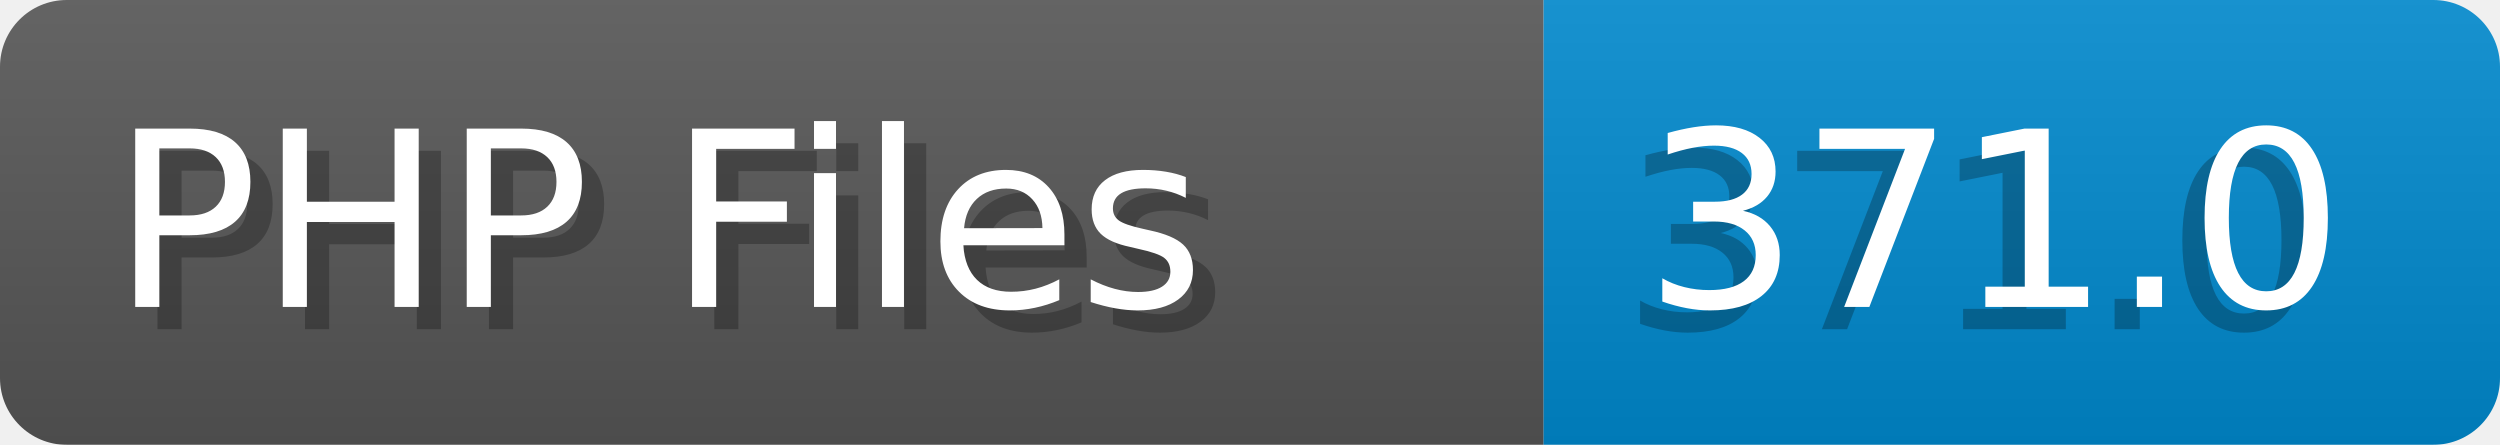
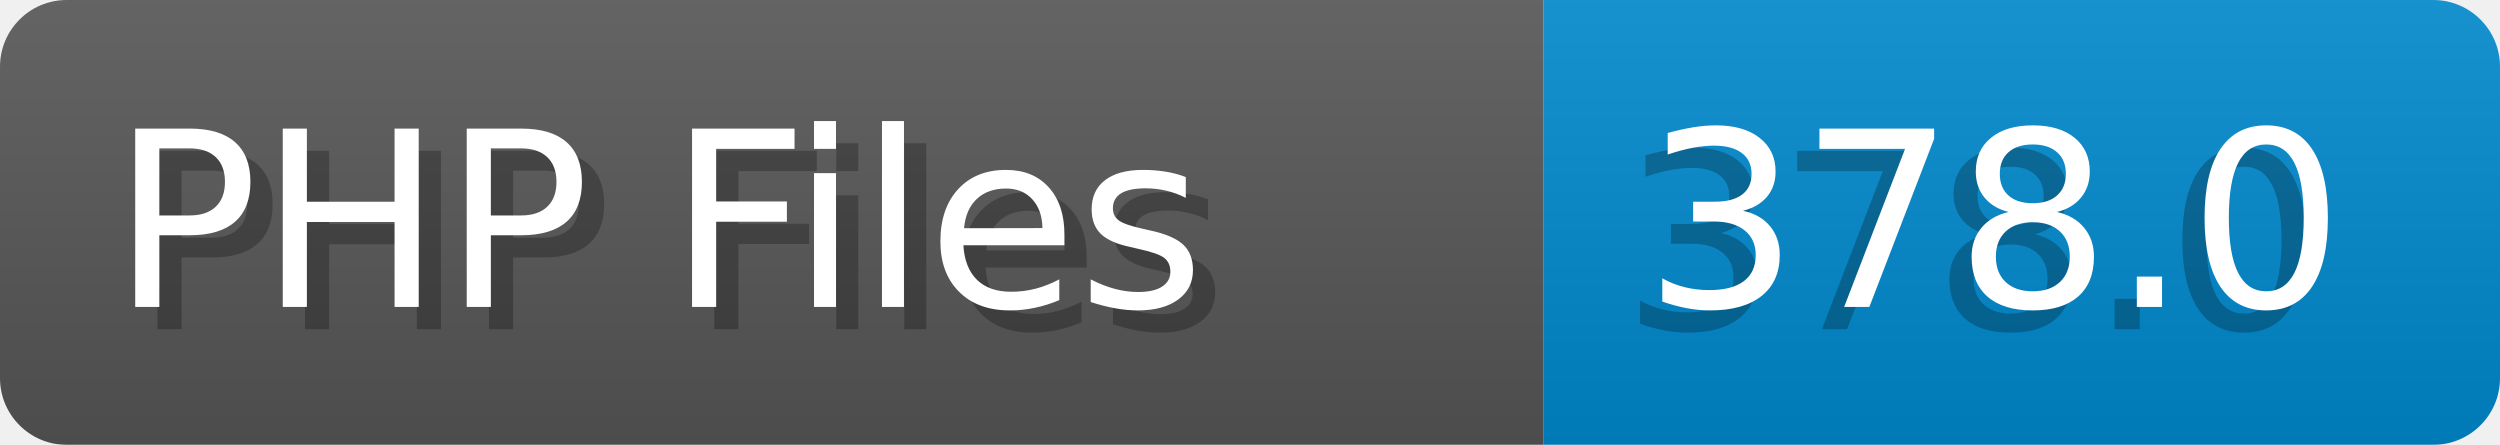
- <svg xmlns="http://www.w3.org/2000/svg" width="112.4" height="20" viewBox="0 0 1124.0 200" role="img" aria-label="PHP Files: 371.0">
+ <svg xmlns="http://www.w3.org/2000/svg" width="112.4" height="20" viewBox="0 0 1124.0 200" role="img" aria-label="PHP Files: 378.0">
  <linearGradient id="a" x2="0" y2="100%">
    <stop offset="0" stop-opacity=".1" stop-color="#EEE" />
    <stop offset="1" stop-opacity=".1" />
  </linearGradient>
  <mask id="m">
    <rect width="1124.0" height="200" rx="30" fill="#FFF" />
  </mask>
  <g mask="url(#m)">
    <rect width="694.0" height="200" fill="#555" />
    <rect width="430.0" height="200" fill="#08C" x="694.0" />
    <rect width="1124.0" height="200" fill="url(#a)" />
  </g>
  <g aria-hidden="true" fill="#fff" text-anchor="start" font-family="Verdana,DejaVu Sans,sans-serif" font-size="110">
    <text x="60" y="148" textLength="594.0" fill="#000" opacity="0.25">PHP Files</text>
    <text x="50" y="138" textLength="594.0">PHP Files</text>
-     <text x="729.0" y="148" textLength="330.0" fill="#000" opacity="0.25">371.0</text>
-     <text x="739.0" y="138" textLength="330.0">371.0</text>
+     <text x="729.0" y="148" textLength="330.0" fill="#000" opacity="0.25">378.0</text>
+     <text x="739.0" y="138" textLength="330.0">378.0</text>
  </g>
</svg>
